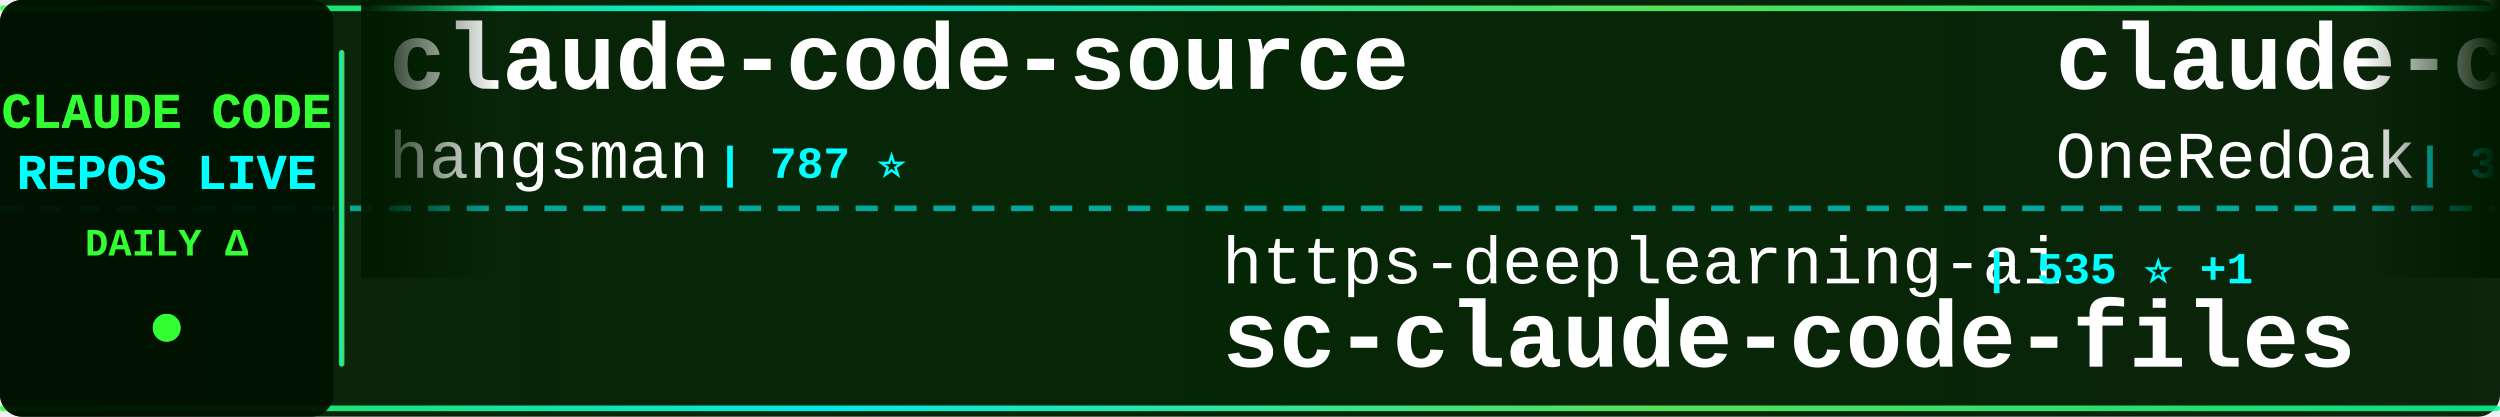
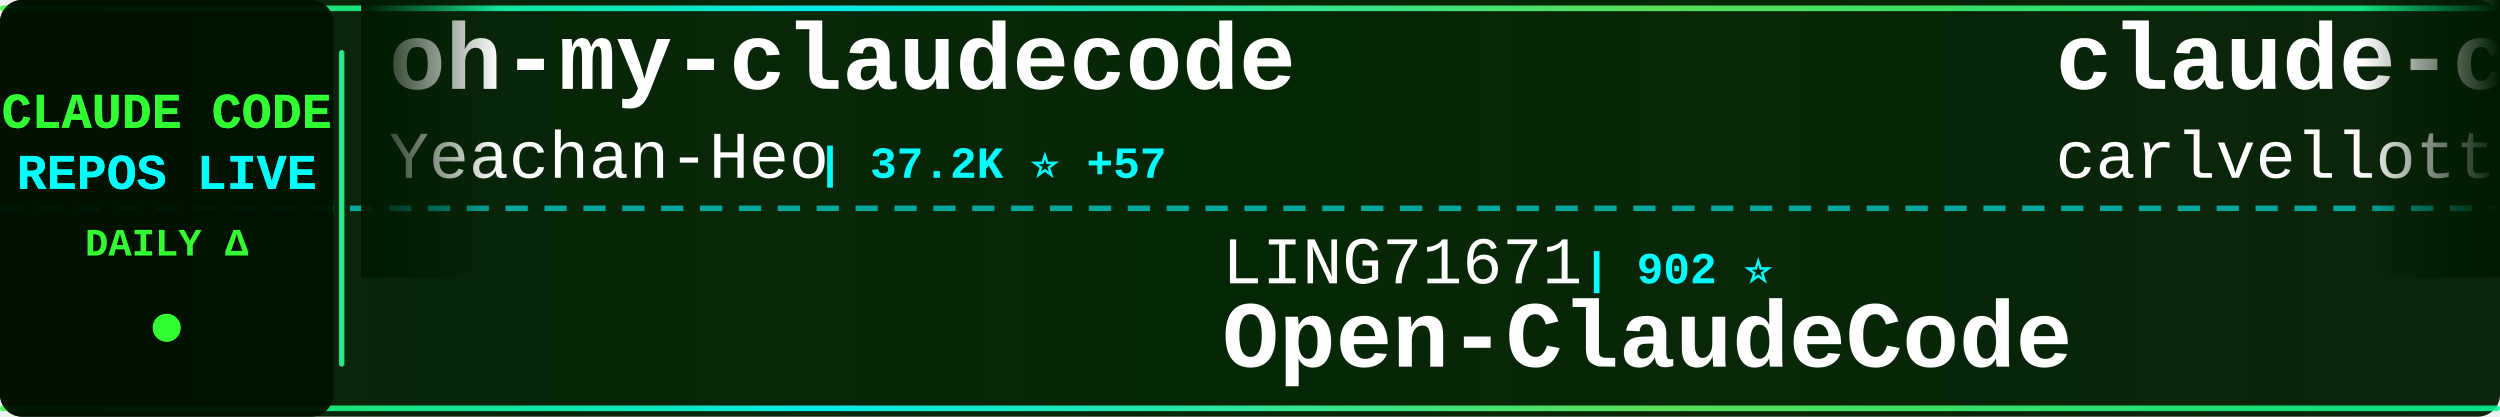
<svg xmlns="http://www.w3.org/2000/svg" width="900" height="150">
  <defs>
    <linearGradient id="tickerBg" x1="0%" y1="0%" x2="100%" y2="0%">
      <stop offset="0%" style="stop-color:#001a00;stop-opacity:0.95" />
      <stop offset="50%" style="stop-color:#002200;stop-opacity:0.98" />
      <stop offset="100%" style="stop-color:#001a00;stop-opacity:0.95" />
    </linearGradient>
    <linearGradient id="borderGrad" x1="0%" y1="0%" x2="100%" y2="0%">
      <stop offset="0%" style="stop-color:#33ff33;stop-opacity:0.85">
        <animate attributeName="stop-opacity" values="0.85;1;0.85" dur="2s" repeatCount="indefinite" />
      </stop>
      <stop offset="33%" style="stop-color:#00ffff;stop-opacity:0.9">
        <animate attributeName="stop-opacity" values="0.9;1;0.9" dur="2.2s" repeatCount="indefinite" />
      </stop>
      <stop offset="66%" style="stop-color:#66ff66;stop-opacity:0.85">
        <animate attributeName="stop-opacity" values="0.85;1;0.85" dur="1.8s" repeatCount="indefinite" />
      </stop>
      <stop offset="100%" style="stop-color:#00ff99;stop-opacity:0.85">
        <animate attributeName="stop-opacity" values="0.85;1;0.85" dur="2s" repeatCount="indefinite" />
      </stop>
    </linearGradient>
    <filter id="textGlow">
      <feGaussianBlur stdDeviation="0.1" result="coloredBlur" />
      <feMerge>
        <feMergeNode in="coloredBlur" />
        <feMergeNode in="SourceGraphic" />
      </feMerge>
    </filter>
    <filter id="metricGlow">
      <feGaussianBlur stdDeviation="0.2" result="coloredBlur" />
      <feMerge>
        <feMergeNode in="coloredBlur" />
        <feMergeNode in="SourceGraphic" />
      </feMerge>
    </filter>
    <linearGradient id="leftFade" x1="0%" y1="0%" x2="100%" y2="0%">
      <stop offset="0%" style="stop-color:#001a00;stop-opacity:1" />
      <stop offset="100%" style="stop-color:#001a00;stop-opacity:0" />
    </linearGradient>
    <linearGradient id="rightFade" x1="0%" y1="0%" x2="100%" y2="0%">
      <stop offset="0%" style="stop-color:#001a00;stop-opacity:0" />
      <stop offset="100%" style="stop-color:#001a00;stop-opacity:1" />
    </linearGradient>
  </defs>
  <rect width="900" height="150" fill="url(#tickerBg)" rx="8" />
  <rect x="0" y="2" width="900" height="2" fill="url(#borderGrad)" rx="1" />
  <rect x="0" y="146" width="900" height="2" fill="url(#borderGrad)" rx="1" />
  <line x1="0" y1="75" x2="900" y2="75" stroke="#00ffff" stroke-width="2" stroke-dasharray="8 6" opacity="0.6" />
  <rect x="0" y="0" width="120" height="150" fill="#001100" opacity="0.95" rx="8" />
  <text x="60" y="46" font-family="'Courier New', monospace" font-size="18" font-weight="bold" fill="#33ff33" text-anchor="middle" filter="url(#textGlow)">
    CLAUDE CODE
  </text>
  <text x="60" y="68" font-family="'Courier New', monospace" font-size="18" font-weight="bold" fill="#00ffff" text-anchor="middle" filter="url(#textGlow)">
    REPOS LIVE
  </text>
  <text x="60" y="92" font-family="'Courier New', monospace" font-size="14" font-weight="bold" fill="#33ff33" text-anchor="middle">
    DAILY Δ
  </text>
  <circle cx="60" cy="118" r="5" fill="#33ff33" filter="url(#metricGlow)">
    <animate attributeName="r" values="4;6;4" dur="1.5s" repeatCount="indefinite" />
    <animate attributeName="opacity" values="0.6;1;0.6" dur="1.5s" repeatCount="indefinite" />
  </circle>
  <rect x="122" y="18" width="2" height="114" fill="url(#borderGrad)" rx="1" />
  <clipPath id="tickerClip">
    <rect x="130" y="0" width="770" height="150" />
  </clipPath>
  <g clip-path="url(#tickerClip)">
    <g id="tickerItems">
      <animateTransform attributeName="transform" attributeType="XML" type="translate" from="0 0" to="-3000 0" dur="54s" repeatCount="indefinite" />
      <g transform="translate(0, 0)">
-         <text x="140" y="32" font-family="'Courier New', monospace" font-size="34" font-weight="bold" fill="#ffffff">claude-code-source</text>
-         <text x="140" y="64" font-family="'Courier New', monospace" font-size="24" font-weight="normal" fill="#ffffff" opacity="1.0">hangsman</text>
-         <text x="258" y="64" font-family="'Courier New', monospace" font-size="16" font-weight="bold" fill="#00ffff"> | 787 ⭐</text>
+         <text x="140" y="32" font-family="'Courier New', monospace" font-size="34" font-weight="bold" fill="#ffffff">oh-my-claudecode</text>
+         <text x="140" y="64" font-family="'Courier New', monospace" font-size="24" font-weight="normal" fill="#ffffff" opacity="1.0">Yeachan-Heo</text>
+         <text x="294" y="64" font-family="'Courier New', monospace" font-size="16" font-weight="bold" fill="#00ffff"> | 37.2K ⭐ +57</text>
      </g>
      <g transform="translate(300, 0)">
-         <text x="140" y="102" font-family="'Courier New', monospace" font-size="24" font-weight="normal" fill="#ffffff" opacity="1.0">https-deeplearning-ai</text>
-         <text x="414" y="102" font-family="'Courier New', monospace" font-size="16" font-weight="bold" fill="#00ffff"> | 535 ⭐ +1</text>
-         <text x="140" y="132" font-family="'Courier New', monospace" font-size="34" font-weight="bold" fill="#ffffff">sc-claude-code-files</text>
+         <text x="140" y="102" font-family="'Courier New', monospace" font-size="24" font-weight="normal" fill="#ffffff" opacity="1.0">LING71671</text>
+         <text x="270" y="102" font-family="'Courier New', monospace" font-size="16" font-weight="bold" fill="#00ffff"> | 902 ⭐</text>
+         <text x="140" y="132" font-family="'Courier New', monospace" font-size="34" font-weight="bold" fill="#ffffff">Open-ClaudeCode</text>
      </g>
      <g transform="translate(600, 0)">
-         <text x="140" y="32" font-family="'Courier New', monospace" font-size="34" font-weight="bold" fill="#ffffff">claude-code-workflows</text>
-         <text x="140" y="64" font-family="'Courier New', monospace" font-size="24" font-weight="normal" fill="#ffffff" opacity="1.0">OneRedOak</text>
-         <text x="270" y="64" font-family="'Courier New', monospace" font-size="16" font-weight="bold" fill="#00ffff"> | 3.8K ⭐</text>
+         <text x="140" y="32" font-family="'Courier New', monospace" font-size="34" font-weight="bold" fill="#ffffff">claude-code-pm-course</text>
+         <text x="140" y="64" font-family="'Courier New', monospace" font-size="24" font-weight="normal" fill="#ffffff" opacity="1.0">carlvellotti</text>
+         <text x="306" y="64" font-family="'Courier New', monospace" font-size="16" font-weight="bold" fill="#00ffff"> | 2.1K ⭐ +1</text>
      </g>
      <g transform="translate(900, 0)">
-         <text x="140" y="102" font-family="'Courier New', monospace" font-size="24" font-weight="normal" fill="#ffffff" opacity="1.0">ponponon</text>
-         <text x="258" y="102" font-family="'Courier New', monospace" font-size="16" font-weight="bold" fill="#00ffff"> | 2.3K ⭐ +1</text>
-         <text x="140" y="132" font-family="'Courier New', monospace" font-size="34" font-weight="bold" fill="#ffffff">claude_code_src</text>
+         <text x="140" y="102" font-family="'Courier New', monospace" font-size="24" font-weight="normal" fill="#ffffff" opacity="1.0">Pimzino</text>
+         <text x="246" y="102" font-family="'Courier New', monospace" font-size="16" font-weight="bold" fill="#00ffff"> | 3.8K ⭐ +1</text>
+         <text x="140" y="132" font-family="'Courier New', monospace" font-size="34" font-weight="bold" fill="#ffffff">claude-code-spec-workflo...</text>
      </g>
      <g transform="translate(1200, 0)">
-         <text x="140" y="32" font-family="'Courier New', monospace" font-size="34" font-weight="bold" fill="#ffffff">ClaudeCodeAgents</text>
-         <text x="140" y="64" font-family="'Courier New', monospace" font-size="24" font-weight="normal" fill="#ffffff" opacity="1.0">darcyegb</text>
-         <text x="258" y="64" font-family="'Courier New', monospace" font-size="16" font-weight="bold" fill="#00ffff"> | 737 ⭐</text>
+         <text x="140" y="32" font-family="'Courier New', monospace" font-size="34" font-weight="bold" fill="#ffffff">claude-code-action</text>
+         <text x="140" y="64" font-family="'Courier New', monospace" font-size="24" font-weight="normal" fill="#ffffff" opacity="1.0">anthropics</text>
+         <text x="282" y="64" font-family="'Courier New', monospace" font-size="16" font-weight="bold" fill="#00ffff"> | 8.2K ⭐ +10</text>
      </g>
      <g transform="translate(1500, 0)">
-         <text x="140" y="102" font-family="'Courier New', monospace" font-size="24" font-weight="normal" fill="#ffffff" opacity="1.0">wanshuiyin</text>
-         <text x="282" y="102" font-family="'Courier New', monospace" font-size="16" font-weight="bold" fill="#00ffff"> | 12.8K ⭐ +52</text>
-         <text x="140" y="132" font-family="'Courier New', monospace" font-size="34" font-weight="bold" fill="#ffffff">Auto-claude-code-researc...</text>
+         <text x="140" y="102" font-family="'Courier New', monospace" font-size="24" font-weight="normal" fill="#ffffff" opacity="1.0">JrCx7scC</text>
+         <text x="258" y="102" font-family="'Courier New', monospace" font-size="16" font-weight="bold" fill="#00ffff"> | 371 ⭐</text>
+         <text x="140" y="132" font-family="'Courier New', monospace" font-size="34" font-weight="bold" fill="#ffffff">claude-code-source</text>
      </g>
      <g transform="translate(1800, 0)">
-         <text x="140" y="32" font-family="'Courier New', monospace" font-size="34" font-weight="bold" fill="#ffffff">claude-code-sourcemap</text>
-         <text x="140" y="64" font-family="'Courier New', monospace" font-size="24" font-weight="normal" fill="#ffffff" opacity="1.0">Hyper66666</text>
-         <text x="282" y="64" font-family="'Courier New', monospace" font-size="16" font-weight="bold" fill="#00ffff"> | 216 ⭐</text>
+         <text x="140" y="32" font-family="'Courier New', monospace" font-size="34" font-weight="bold" fill="#ffffff">claude-code-tudou</text>
+         <text x="140" y="64" font-family="'Courier New', monospace" font-size="24" font-weight="normal" fill="#ffffff" opacity="1.0">AICoderTudou</text>
+         <text x="306" y="64" font-family="'Courier New', monospace" font-size="16" font-weight="bold" fill="#00ffff"> | 498 ⭐</text>
      </g>
      <g transform="translate(2100, 0)">
-         <text x="140" y="102" font-family="'Courier New', monospace" font-size="24" font-weight="normal" fill="#ffffff" opacity="1.0">diet103</text>
-         <text x="246" y="102" font-family="'Courier New', monospace" font-size="16" font-weight="bold" fill="#00ffff"> | 9.7K ⭐</text>
-         <text x="140" y="132" font-family="'Courier New', monospace" font-size="34" font-weight="bold" fill="#ffffff">claude-code-infrastructu...</text>
+         <text x="140" y="102" font-family="'Courier New', monospace" font-size="24" font-weight="normal" fill="#ffffff" opacity="1.0">fuergaosi233</text>
+         <text x="306" y="102" font-family="'Courier New', monospace" font-size="16" font-weight="bold" fill="#00ffff"> | 2.7K ⭐ +4</text>
+         <text x="140" y="132" font-family="'Courier New', monospace" font-size="34" font-weight="bold" fill="#ffffff">claude-code-proxy</text>
      </g>
      <g transform="translate(2400, 0)">
-         <text x="140" y="32" font-family="'Courier New', monospace" font-size="34" font-weight="bold" fill="#ffffff">claude-code-prompts</text>
-         <text x="140" y="64" font-family="'Courier New', monospace" font-size="24" font-weight="normal" fill="#ffffff" opacity="1.0">repowise-dev</text>
-         <text x="306" y="64" font-family="'Courier New', monospace" font-size="16" font-weight="bold" fill="#00ffff"> | 1.1K ⭐ +1</text>
+         <text x="140" y="32" font-family="'Courier New', monospace" font-size="34" font-weight="bold" fill="#ffffff">claude-code-templates</text>
+         <text x="140" y="64" font-family="'Courier New', monospace" font-size="24" font-weight="normal" fill="#ffffff" opacity="1.0">davila7</text>
+         <text x="246" y="64" font-family="'Courier New', monospace" font-size="16" font-weight="bold" fill="#00ffff"> | 28.4K ⭐ +18</text>
      </g>
      <g transform="translate(2700, 0)">
-         <text x="140" y="102" font-family="'Courier New', monospace" font-size="24" font-weight="normal" fill="#ffffff" opacity="1.0">zebbern</text>
-         <text x="246" y="102" font-family="'Courier New', monospace" font-size="16" font-weight="bold" fill="#00ffff"> | 4.3K ⭐ +6</text>
-         <text x="140" y="132" font-family="'Courier New', monospace" font-size="34" font-weight="bold" fill="#ffffff">claude-code-guide</text>
+         <text x="140" y="102" font-family="'Courier New', monospace" font-size="24" font-weight="normal" fill="#ffffff" opacity="1.0">liuup</text>
+         <text x="222" y="102" font-family="'Courier New', monospace" font-size="16" font-weight="bold" fill="#00ffff"> | 3.4K ⭐ +21</text>
+         <text x="140" y="132" font-family="'Courier New', monospace" font-size="34" font-weight="bold" fill="#ffffff">claude-code-analysis</text>
      </g>
      <g transform="translate(3000, 0)">
-         <text x="140" y="32" font-family="'Courier New', monospace" font-size="34" font-weight="bold" fill="#ffffff">claude-code-source</text>
-         <text x="140" y="64" font-family="'Courier New', monospace" font-size="24" font-weight="normal" fill="#ffffff" opacity="1.0">hangsman</text>
-         <text x="258" y="64" font-family="'Courier New', monospace" font-size="16" font-weight="bold" fill="#00ffff"> | 787 ⭐</text>
+         <text x="140" y="32" font-family="'Courier New', monospace" font-size="34" font-weight="bold" fill="#ffffff">oh-my-claudecode</text>
+         <text x="140" y="64" font-family="'Courier New', monospace" font-size="24" font-weight="normal" fill="#ffffff" opacity="1.0">Yeachan-Heo</text>
+         <text x="294" y="64" font-family="'Courier New', monospace" font-size="16" font-weight="bold" fill="#00ffff"> | 37.2K ⭐ +57</text>
      </g>
      <g transform="translate(3300, 0)">
-         <text x="140" y="102" font-family="'Courier New', monospace" font-size="24" font-weight="normal" fill="#ffffff" opacity="1.0">https-deeplearning-ai</text>
-         <text x="414" y="102" font-family="'Courier New', monospace" font-size="16" font-weight="bold" fill="#00ffff"> | 535 ⭐ +1</text>
-         <text x="140" y="132" font-family="'Courier New', monospace" font-size="34" font-weight="bold" fill="#ffffff">sc-claude-code-files</text>
+         <text x="140" y="102" font-family="'Courier New', monospace" font-size="24" font-weight="normal" fill="#ffffff" opacity="1.0">LING71671</text>
+         <text x="270" y="102" font-family="'Courier New', monospace" font-size="16" font-weight="bold" fill="#00ffff"> | 902 ⭐</text>
+         <text x="140" y="132" font-family="'Courier New', monospace" font-size="34" font-weight="bold" fill="#ffffff">Open-ClaudeCode</text>
      </g>
      <g transform="translate(3600, 0)">
-         <text x="140" y="32" font-family="'Courier New', monospace" font-size="34" font-weight="bold" fill="#ffffff">claude-code-workflows</text>
-         <text x="140" y="64" font-family="'Courier New', monospace" font-size="24" font-weight="normal" fill="#ffffff" opacity="1.0">OneRedOak</text>
-         <text x="270" y="64" font-family="'Courier New', monospace" font-size="16" font-weight="bold" fill="#00ffff"> | 3.8K ⭐</text>
+         <text x="140" y="32" font-family="'Courier New', monospace" font-size="34" font-weight="bold" fill="#ffffff">claude-code-pm-course</text>
+         <text x="140" y="64" font-family="'Courier New', monospace" font-size="24" font-weight="normal" fill="#ffffff" opacity="1.0">carlvellotti</text>
+         <text x="306" y="64" font-family="'Courier New', monospace" font-size="16" font-weight="bold" fill="#00ffff"> | 2.1K ⭐ +1</text>
      </g>
      <g transform="translate(3900, 0)">
-         <text x="140" y="102" font-family="'Courier New', monospace" font-size="24" font-weight="normal" fill="#ffffff" opacity="1.0">ponponon</text>
-         <text x="258" y="102" font-family="'Courier New', monospace" font-size="16" font-weight="bold" fill="#00ffff"> | 2.3K ⭐ +1</text>
-         <text x="140" y="132" font-family="'Courier New', monospace" font-size="34" font-weight="bold" fill="#ffffff">claude_code_src</text>
+         <text x="140" y="102" font-family="'Courier New', monospace" font-size="24" font-weight="normal" fill="#ffffff" opacity="1.0">Pimzino</text>
+         <text x="246" y="102" font-family="'Courier New', monospace" font-size="16" font-weight="bold" fill="#00ffff"> | 3.8K ⭐ +1</text>
+         <text x="140" y="132" font-family="'Courier New', monospace" font-size="34" font-weight="bold" fill="#ffffff">claude-code-spec-workflo...</text>
      </g>
    </g>
  </g>
  <rect x="130" y="0" width="50" height="100" fill="url(#leftFade)" />
  <rect x="850" y="0" width="50" height="100" fill="url(#rightFade)" />
</svg>
